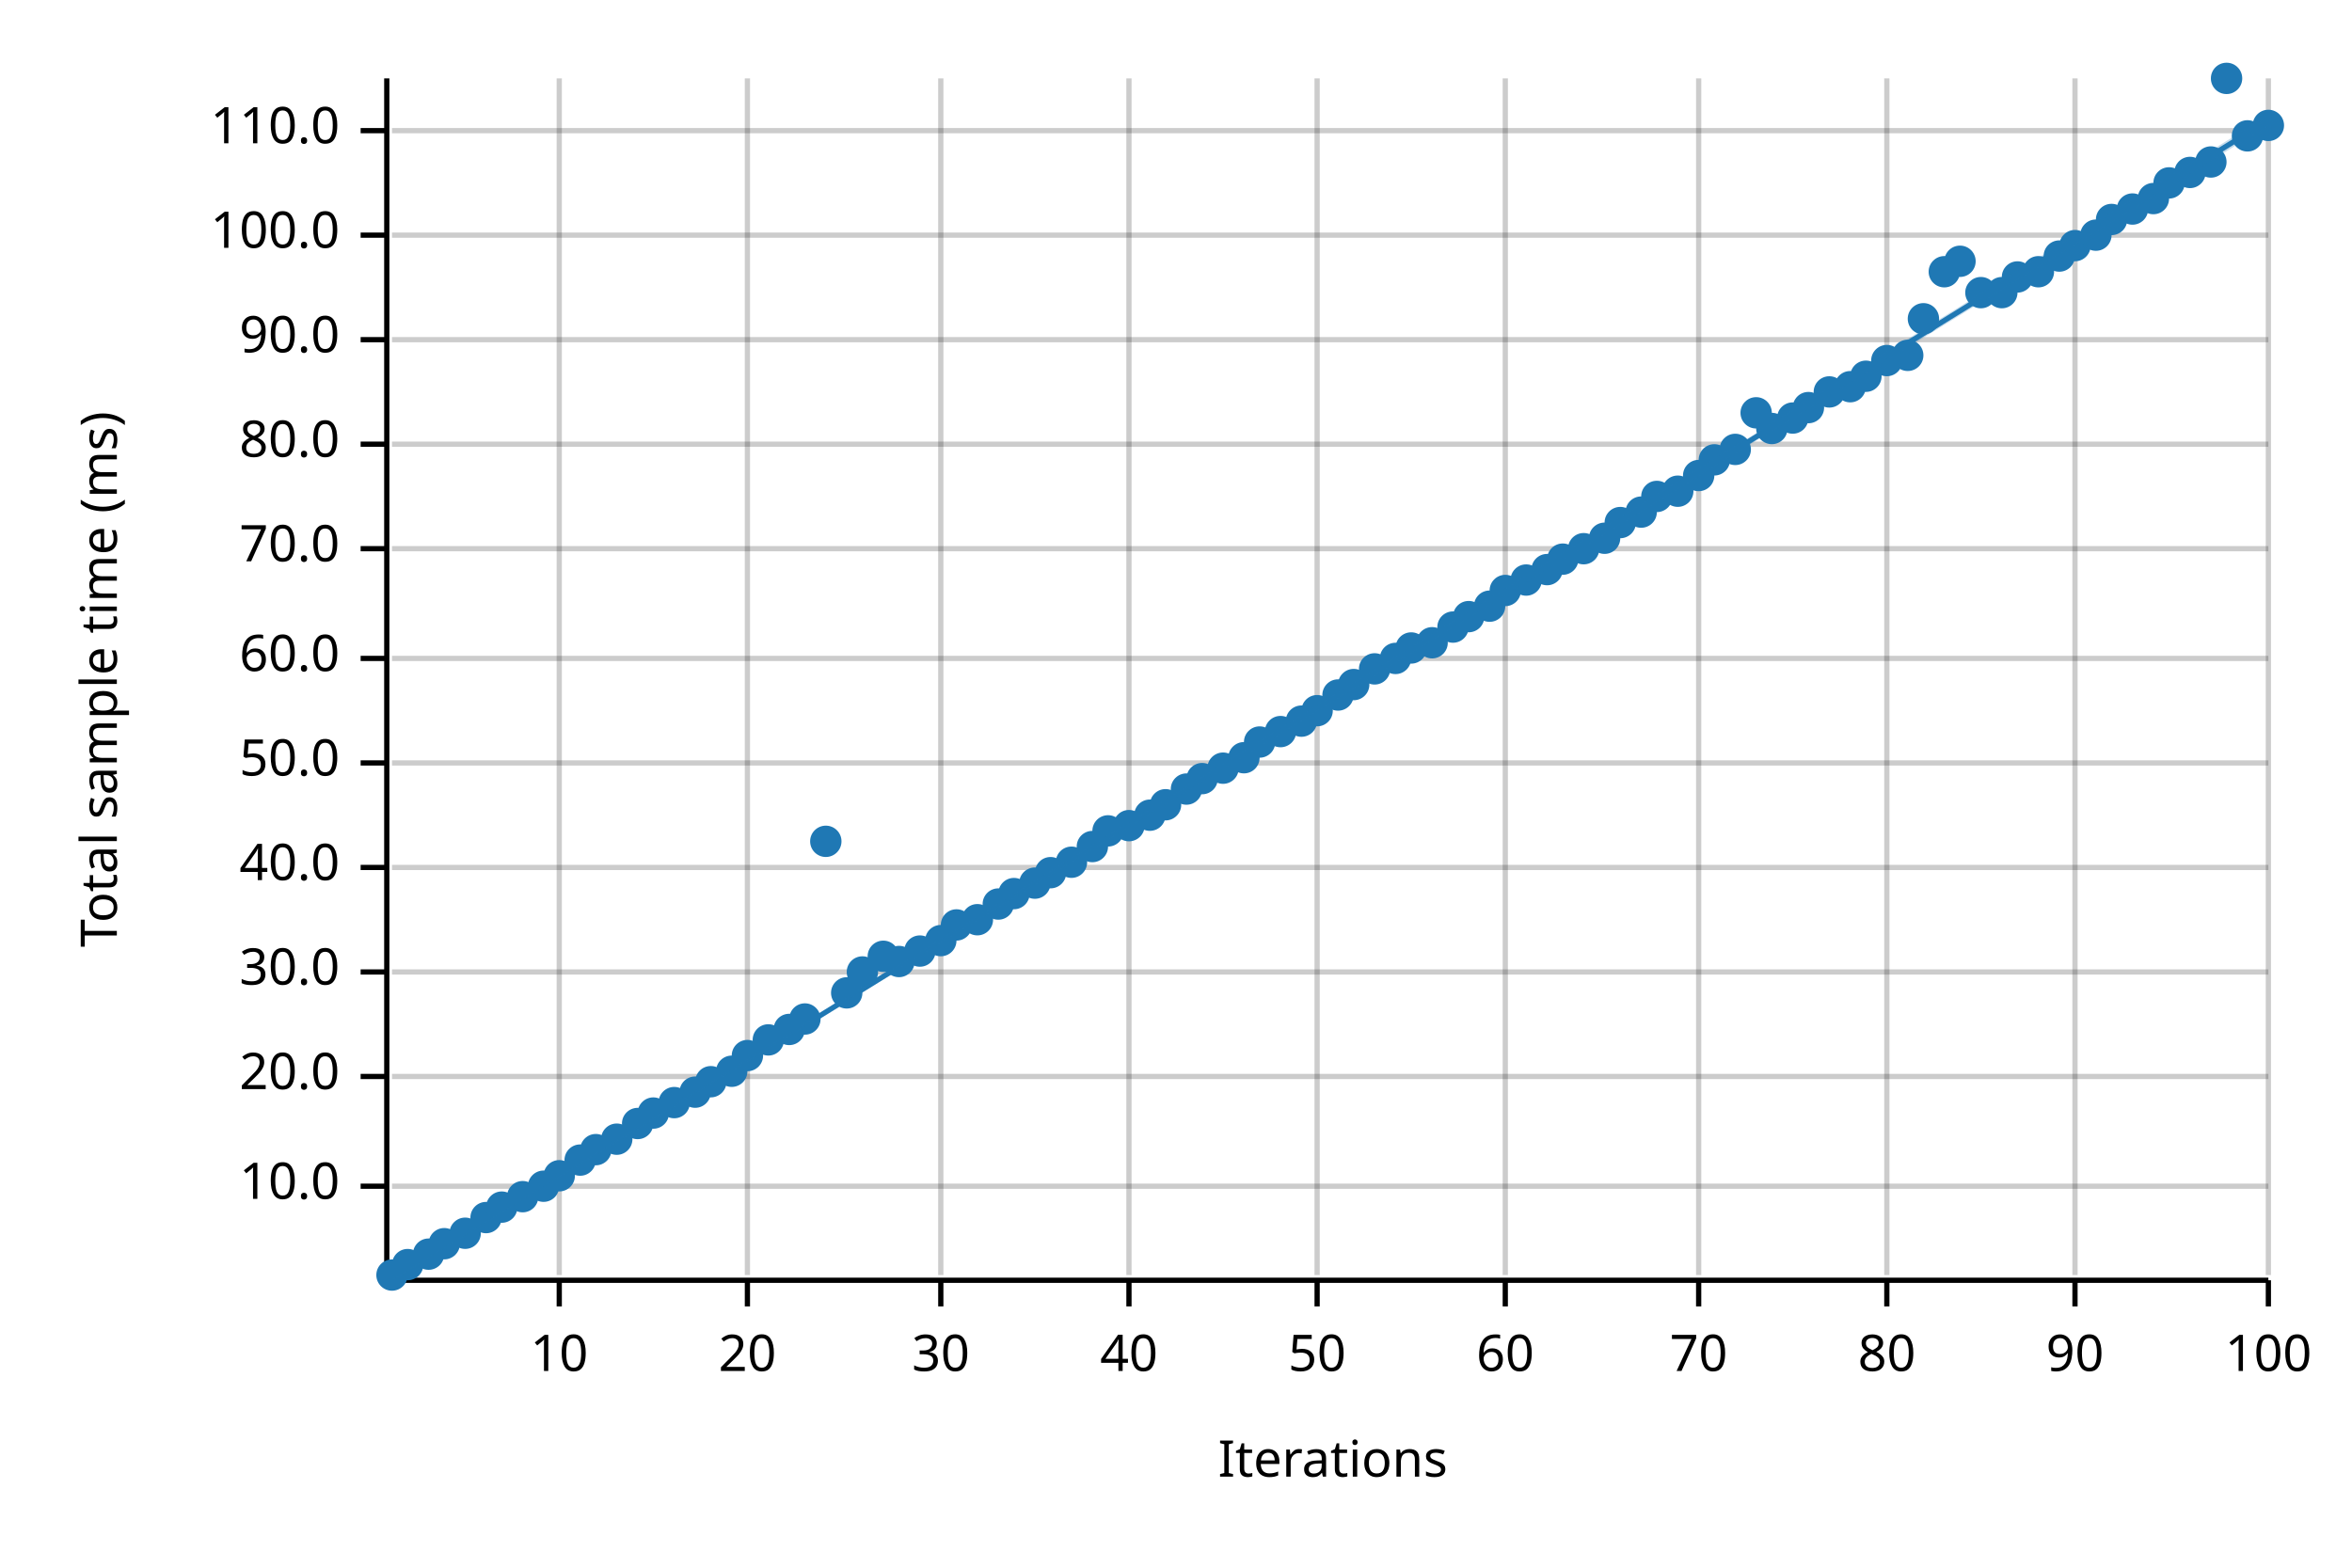
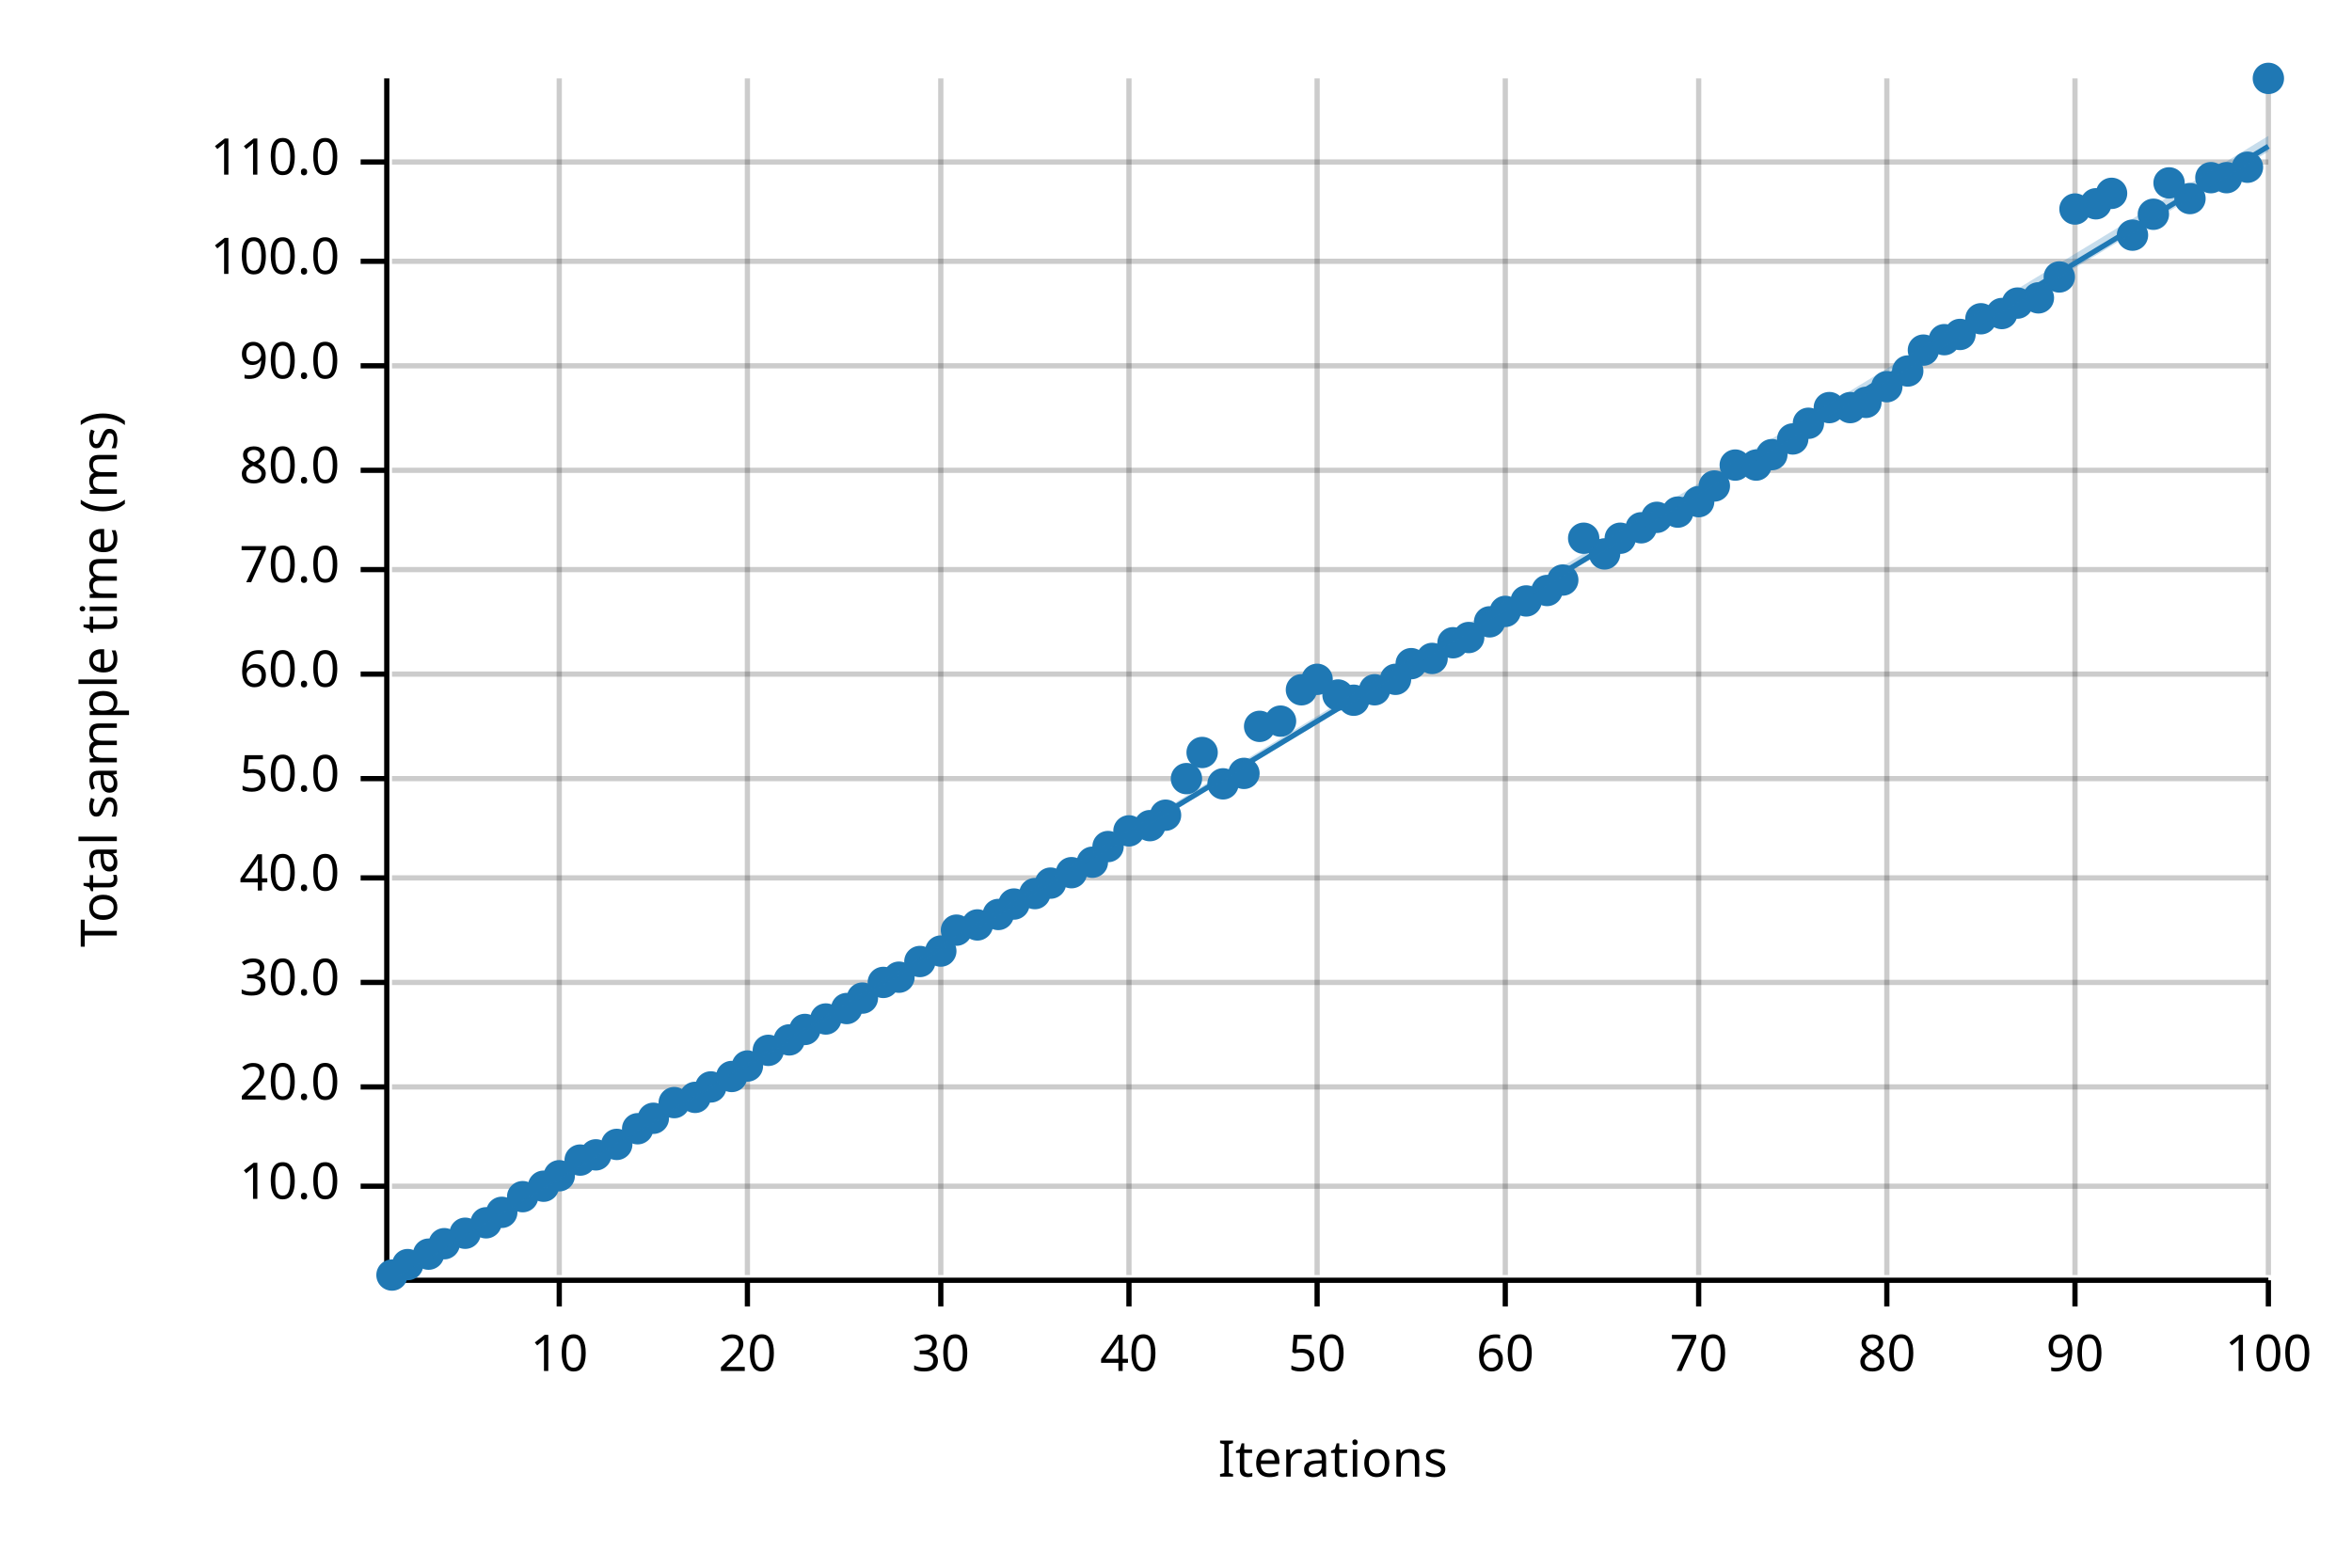
<svg xmlns="http://www.w3.org/2000/svg" width="450" height="300" viewBox="0 0 450 300">
  <text x="15" y="130" dy="0.76em" text-anchor="middle" font-family="sans-serif" font-size="9.677" opacity="1" fill="#000000" transform="rotate(270, 15, 130)">
Total sample time (ms)
</text>
  <text x="255" y="285" dy="-0.5ex" text-anchor="middle" font-family="sans-serif" font-size="9.677" opacity="1" fill="#000000">
Iterations
</text>
  <line opacity="0.2" stroke="#000000" stroke-width="1" x1="107" y1="244" x2="107" y2="15" />
  <line opacity="0.2" stroke="#000000" stroke-width="1" x1="143" y1="244" x2="143" y2="15" />
  <line opacity="0.2" stroke="#000000" stroke-width="1" x1="180" y1="244" x2="180" y2="15" />
  <line opacity="0.2" stroke="#000000" stroke-width="1" x1="216" y1="244" x2="216" y2="15" />
  <line opacity="0.2" stroke="#000000" stroke-width="1" x1="252" y1="244" x2="252" y2="15" />
  <line opacity="0.2" stroke="#000000" stroke-width="1" x1="288" y1="244" x2="288" y2="15" />
  <line opacity="0.2" stroke="#000000" stroke-width="1" x1="325" y1="244" x2="325" y2="15" />
  <line opacity="0.2" stroke="#000000" stroke-width="1" x1="361" y1="244" x2="361" y2="15" />
  <line opacity="0.2" stroke="#000000" stroke-width="1" x1="397" y1="244" x2="397" y2="15" />
  <line opacity="0.2" stroke="#000000" stroke-width="1" x1="434" y1="244" x2="434" y2="15" />
  <line opacity="0.2" stroke="#000000" stroke-width="1" x1="75" y1="227" x2="434" y2="227" />
-   <line opacity="0.2" stroke="#000000" stroke-width="1" x1="75" y1="206" x2="434" y2="206" />
-   <line opacity="0.2" stroke="#000000" stroke-width="1" x1="75" y1="186" x2="434" y2="186" />
-   <line opacity="0.2" stroke="#000000" stroke-width="1" x1="75" y1="166" x2="434" y2="166" />
-   <line opacity="0.2" stroke="#000000" stroke-width="1" x1="75" y1="146" x2="434" y2="146" />
-   <line opacity="0.2" stroke="#000000" stroke-width="1" x1="75" y1="126" x2="434" y2="126" />
-   <line opacity="0.2" stroke="#000000" stroke-width="1" x1="75" y1="105" x2="434" y2="105" />
-   <line opacity="0.2" stroke="#000000" stroke-width="1" x1="75" y1="85" x2="434" y2="85" />
-   <line opacity="0.2" stroke="#000000" stroke-width="1" x1="75" y1="65" x2="434" y2="65" />
-   <line opacity="0.2" stroke="#000000" stroke-width="1" x1="75" y1="45" x2="434" y2="45" />
-   <line opacity="0.2" stroke="#000000" stroke-width="1" x1="75" y1="25" x2="434" y2="25" />
+   <line opacity="0.2" stroke="#000000" stroke-width="1" x1="75" y1="208" x2="434" y2="208" />
+   <line opacity="0.2" stroke="#000000" stroke-width="1" x1="75" y1="188" x2="434" y2="188" />
+   <line opacity="0.2" stroke="#000000" stroke-width="1" x1="75" y1="168" x2="434" y2="168" />
+   <line opacity="0.2" stroke="#000000" stroke-width="1" x1="75" y1="149" x2="434" y2="149" />
+   <line opacity="0.2" stroke="#000000" stroke-width="1" x1="75" y1="129" x2="434" y2="129" />
+   <line opacity="0.2" stroke="#000000" stroke-width="1" x1="75" y1="109" x2="434" y2="109" />
+   <line opacity="0.2" stroke="#000000" stroke-width="1" x1="75" y1="90" x2="434" y2="90" />
+   <line opacity="0.2" stroke="#000000" stroke-width="1" x1="75" y1="70" x2="434" y2="70" />
+   <line opacity="0.2" stroke="#000000" stroke-width="1" x1="75" y1="50" x2="434" y2="50" />
+   <line opacity="0.2" stroke="#000000" stroke-width="1" x1="75" y1="31" x2="434" y2="31" />
  <polyline fill="none" opacity="1" stroke="#000000" stroke-width="1" points="74,15 74,244 " />
  <text x="65" y="227" dy="0.5ex" text-anchor="end" font-family="sans-serif" font-size="9.677" opacity="1" fill="#000000">
10.0
</text>
  <polyline fill="none" opacity="1" stroke="#000000" stroke-width="1" points="69,227 74,227 " />
-   <text x="65" y="206" dy="0.5ex" text-anchor="end" font-family="sans-serif" font-size="9.677" opacity="1" fill="#000000">
+   <text x="65" y="208" dy="0.5ex" text-anchor="end" font-family="sans-serif" font-size="9.677" opacity="1" fill="#000000">
20.0
</text>
-   <polyline fill="none" opacity="1" stroke="#000000" stroke-width="1" points="69,206 74,206 " />
-   <text x="65" y="186" dy="0.5ex" text-anchor="end" font-family="sans-serif" font-size="9.677" opacity="1" fill="#000000">
+   <polyline fill="none" opacity="1" stroke="#000000" stroke-width="1" points="69,208 74,208 " />
+   <text x="65" y="188" dy="0.5ex" text-anchor="end" font-family="sans-serif" font-size="9.677" opacity="1" fill="#000000">
30.0
</text>
-   <polyline fill="none" opacity="1" stroke="#000000" stroke-width="1" points="69,186 74,186 " />
-   <text x="65" y="166" dy="0.5ex" text-anchor="end" font-family="sans-serif" font-size="9.677" opacity="1" fill="#000000">
+   <polyline fill="none" opacity="1" stroke="#000000" stroke-width="1" points="69,188 74,188 " />
+   <text x="65" y="168" dy="0.5ex" text-anchor="end" font-family="sans-serif" font-size="9.677" opacity="1" fill="#000000">
40.0
</text>
-   <polyline fill="none" opacity="1" stroke="#000000" stroke-width="1" points="69,166 74,166 " />
-   <text x="65" y="146" dy="0.5ex" text-anchor="end" font-family="sans-serif" font-size="9.677" opacity="1" fill="#000000">
+   <polyline fill="none" opacity="1" stroke="#000000" stroke-width="1" points="69,168 74,168 " />
+   <text x="65" y="149" dy="0.5ex" text-anchor="end" font-family="sans-serif" font-size="9.677" opacity="1" fill="#000000">
50.0
</text>
-   <polyline fill="none" opacity="1" stroke="#000000" stroke-width="1" points="69,146 74,146 " />
-   <text x="65" y="126" dy="0.5ex" text-anchor="end" font-family="sans-serif" font-size="9.677" opacity="1" fill="#000000">
+   <polyline fill="none" opacity="1" stroke="#000000" stroke-width="1" points="69,149 74,149 " />
+   <text x="65" y="129" dy="0.5ex" text-anchor="end" font-family="sans-serif" font-size="9.677" opacity="1" fill="#000000">
60.0
</text>
-   <polyline fill="none" opacity="1" stroke="#000000" stroke-width="1" points="69,126 74,126 " />
-   <text x="65" y="105" dy="0.5ex" text-anchor="end" font-family="sans-serif" font-size="9.677" opacity="1" fill="#000000">
+   <polyline fill="none" opacity="1" stroke="#000000" stroke-width="1" points="69,129 74,129 " />
+   <text x="65" y="109" dy="0.5ex" text-anchor="end" font-family="sans-serif" font-size="9.677" opacity="1" fill="#000000">
70.0
</text>
-   <polyline fill="none" opacity="1" stroke="#000000" stroke-width="1" points="69,105 74,105 " />
-   <text x="65" y="85" dy="0.5ex" text-anchor="end" font-family="sans-serif" font-size="9.677" opacity="1" fill="#000000">
+   <polyline fill="none" opacity="1" stroke="#000000" stroke-width="1" points="69,109 74,109 " />
+   <text x="65" y="90" dy="0.5ex" text-anchor="end" font-family="sans-serif" font-size="9.677" opacity="1" fill="#000000">
80.0
</text>
-   <polyline fill="none" opacity="1" stroke="#000000" stroke-width="1" points="69,85 74,85 " />
-   <text x="65" y="65" dy="0.5ex" text-anchor="end" font-family="sans-serif" font-size="9.677" opacity="1" fill="#000000">
+   <polyline fill="none" opacity="1" stroke="#000000" stroke-width="1" points="69,90 74,90 " />
+   <text x="65" y="70" dy="0.5ex" text-anchor="end" font-family="sans-serif" font-size="9.677" opacity="1" fill="#000000">
90.0
</text>
-   <polyline fill="none" opacity="1" stroke="#000000" stroke-width="1" points="69,65 74,65 " />
-   <text x="65" y="45" dy="0.5ex" text-anchor="end" font-family="sans-serif" font-size="9.677" opacity="1" fill="#000000">
+   <polyline fill="none" opacity="1" stroke="#000000" stroke-width="1" points="69,70 74,70 " />
+   <text x="65" y="50" dy="0.5ex" text-anchor="end" font-family="sans-serif" font-size="9.677" opacity="1" fill="#000000">
100.0
</text>
-   <polyline fill="none" opacity="1" stroke="#000000" stroke-width="1" points="69,45 74,45 " />
-   <text x="65" y="25" dy="0.5ex" text-anchor="end" font-family="sans-serif" font-size="9.677" opacity="1" fill="#000000">
+   <polyline fill="none" opacity="1" stroke="#000000" stroke-width="1" points="69,50 74,50 " />
+   <text x="65" y="31" dy="0.5ex" text-anchor="end" font-family="sans-serif" font-size="9.677" opacity="1" fill="#000000">
110.0
</text>
-   <polyline fill="none" opacity="1" stroke="#000000" stroke-width="1" points="69,25 74,25 " />
+   <polyline fill="none" opacity="1" stroke="#000000" stroke-width="1" points="69,31 74,31 " />
  <polyline fill="none" opacity="1" stroke="#000000" stroke-width="1" points="75,245 434,245 " />
  <text x="107" y="255" dy="0.76em" text-anchor="middle" font-family="sans-serif" font-size="9.677" opacity="1" fill="#000000">
10
</text>
  <polyline fill="none" opacity="1" stroke="#000000" stroke-width="1" points="107,245 107,250 " />
  <text x="143" y="255" dy="0.76em" text-anchor="middle" font-family="sans-serif" font-size="9.677" opacity="1" fill="#000000">
20
</text>
  <polyline fill="none" opacity="1" stroke="#000000" stroke-width="1" points="143,245 143,250 " />
  <text x="180" y="255" dy="0.76em" text-anchor="middle" font-family="sans-serif" font-size="9.677" opacity="1" fill="#000000">
30
</text>
  <polyline fill="none" opacity="1" stroke="#000000" stroke-width="1" points="180,245 180,250 " />
  <text x="216" y="255" dy="0.76em" text-anchor="middle" font-family="sans-serif" font-size="9.677" opacity="1" fill="#000000">
40
</text>
  <polyline fill="none" opacity="1" stroke="#000000" stroke-width="1" points="216,245 216,250 " />
  <text x="252" y="255" dy="0.76em" text-anchor="middle" font-family="sans-serif" font-size="9.677" opacity="1" fill="#000000">
50
</text>
  <polyline fill="none" opacity="1" stroke="#000000" stroke-width="1" points="252,245 252,250 " />
  <text x="288" y="255" dy="0.76em" text-anchor="middle" font-family="sans-serif" font-size="9.677" opacity="1" fill="#000000">
60
</text>
  <polyline fill="none" opacity="1" stroke="#000000" stroke-width="1" points="288,245 288,250 " />
  <text x="325" y="255" dy="0.76em" text-anchor="middle" font-family="sans-serif" font-size="9.677" opacity="1" fill="#000000">
70
</text>
  <polyline fill="none" opacity="1" stroke="#000000" stroke-width="1" points="325,245 325,250 " />
  <text x="361" y="255" dy="0.76em" text-anchor="middle" font-family="sans-serif" font-size="9.677" opacity="1" fill="#000000">
80
</text>
  <polyline fill="none" opacity="1" stroke="#000000" stroke-width="1" points="361,245 361,250 " />
  <text x="397" y="255" dy="0.76em" text-anchor="middle" font-family="sans-serif" font-size="9.677" opacity="1" fill="#000000">
90
</text>
  <polyline fill="none" opacity="1" stroke="#000000" stroke-width="1" points="397,245 397,250 " />
  <text x="434" y="255" dy="0.76em" text-anchor="middle" font-family="sans-serif" font-size="9.677" opacity="1" fill="#000000">
100
</text>
  <polyline fill="none" opacity="1" stroke="#000000" stroke-width="1" points="434,245 434,250 " />
  <circle cx="75" cy="244" r="3" opacity="1" fill="#1F78B4" stroke="none" stroke-width="1" />
  <circle cx="78" cy="242" r="3" opacity="1" fill="#1F78B4" stroke="none" stroke-width="1" />
  <circle cx="82" cy="240" r="3" opacity="1" fill="#1F78B4" stroke="none" stroke-width="1" />
  <circle cx="85" cy="238" r="3" opacity="1" fill="#1F78B4" stroke="none" stroke-width="1" />
  <circle cx="89" cy="236" r="3" opacity="1" fill="#1F78B4" stroke="none" stroke-width="1" />
-   <circle cx="93" cy="233" r="3" opacity="1" fill="#1F78B4" stroke="none" stroke-width="1" />
-   <circle cx="96" cy="231" r="3" opacity="1" fill="#1F78B4" stroke="none" stroke-width="1" />
+   <circle cx="93" cy="234" r="3" opacity="1" fill="#1F78B4" stroke="none" stroke-width="1" />
+   <circle cx="96" cy="232" r="3" opacity="1" fill="#1F78B4" stroke="none" stroke-width="1" />
  <circle cx="100" cy="229" r="3" opacity="1" fill="#1F78B4" stroke="none" stroke-width="1" />
  <circle cx="104" cy="227" r="3" opacity="1" fill="#1F78B4" stroke="none" stroke-width="1" />
  <circle cx="107" cy="225" r="3" opacity="1" fill="#1F78B4" stroke="none" stroke-width="1" />
  <circle cx="111" cy="222" r="3" opacity="1" fill="#1F78B4" stroke="none" stroke-width="1" />
-   <circle cx="114" cy="220" r="3" opacity="1" fill="#1F78B4" stroke="none" stroke-width="1" />
-   <circle cx="118" cy="218" r="3" opacity="1" fill="#1F78B4" stroke="none" stroke-width="1" />
-   <circle cx="122" cy="215" r="3" opacity="1" fill="#1F78B4" stroke="none" stroke-width="1" />
-   <circle cx="125" cy="213" r="3" opacity="1" fill="#1F78B4" stroke="none" stroke-width="1" />
+   <circle cx="114" cy="221" r="3" opacity="1" fill="#1F78B4" stroke="none" stroke-width="1" />
+   <circle cx="118" cy="219" r="3" opacity="1" fill="#1F78B4" stroke="none" stroke-width="1" />
+   <circle cx="122" cy="216" r="3" opacity="1" fill="#1F78B4" stroke="none" stroke-width="1" />
+   <circle cx="125" cy="214" r="3" opacity="1" fill="#1F78B4" stroke="none" stroke-width="1" />
  <circle cx="129" cy="211" r="3" opacity="1" fill="#1F78B4" stroke="none" stroke-width="1" />
-   <circle cx="133" cy="209" r="3" opacity="1" fill="#1F78B4" stroke="none" stroke-width="1" />
-   <circle cx="136" cy="207" r="3" opacity="1" fill="#1F78B4" stroke="none" stroke-width="1" />
-   <circle cx="140" cy="205" r="3" opacity="1" fill="#1F78B4" stroke="none" stroke-width="1" />
-   <circle cx="143" cy="202" r="3" opacity="1" fill="#1F78B4" stroke="none" stroke-width="1" />
-   <circle cx="147" cy="199" r="3" opacity="1" fill="#1F78B4" stroke="none" stroke-width="1" />
-   <circle cx="151" cy="197" r="3" opacity="1" fill="#1F78B4" stroke="none" stroke-width="1" />
-   <circle cx="154" cy="195" r="3" opacity="1" fill="#1F78B4" stroke="none" stroke-width="1" />
-   <circle cx="158" cy="161" r="3" opacity="1" fill="#1F78B4" stroke="none" stroke-width="1" />
-   <circle cx="162" cy="190" r="3" opacity="1" fill="#1F78B4" stroke="none" stroke-width="1" />
-   <circle cx="165" cy="186" r="3" opacity="1" fill="#1F78B4" stroke="none" stroke-width="1" />
-   <circle cx="169" cy="183" r="3" opacity="1" fill="#1F78B4" stroke="none" stroke-width="1" />
-   <circle cx="172" cy="184" r="3" opacity="1" fill="#1F78B4" stroke="none" stroke-width="1" />
-   <circle cx="176" cy="182" r="3" opacity="1" fill="#1F78B4" stroke="none" stroke-width="1" />
-   <circle cx="180" cy="180" r="3" opacity="1" fill="#1F78B4" stroke="none" stroke-width="1" />
-   <circle cx="183" cy="177" r="3" opacity="1" fill="#1F78B4" stroke="none" stroke-width="1" />
-   <circle cx="187" cy="176" r="3" opacity="1" fill="#1F78B4" stroke="none" stroke-width="1" />
-   <circle cx="191" cy="173" r="3" opacity="1" fill="#1F78B4" stroke="none" stroke-width="1" />
-   <circle cx="194" cy="171" r="3" opacity="1" fill="#1F78B4" stroke="none" stroke-width="1" />
-   <circle cx="198" cy="169" r="3" opacity="1" fill="#1F78B4" stroke="none" stroke-width="1" />
-   <circle cx="201" cy="167" r="3" opacity="1" fill="#1F78B4" stroke="none" stroke-width="1" />
-   <circle cx="205" cy="165" r="3" opacity="1" fill="#1F78B4" stroke="none" stroke-width="1" />
-   <circle cx="209" cy="162" r="3" opacity="1" fill="#1F78B4" stroke="none" stroke-width="1" />
-   <circle cx="212" cy="159" r="3" opacity="1" fill="#1F78B4" stroke="none" stroke-width="1" />
-   <circle cx="216" cy="158" r="3" opacity="1" fill="#1F78B4" stroke="none" stroke-width="1" />
-   <circle cx="220" cy="156" r="3" opacity="1" fill="#1F78B4" stroke="none" stroke-width="1" />
-   <circle cx="223" cy="154" r="3" opacity="1" fill="#1F78B4" stroke="none" stroke-width="1" />
-   <circle cx="227" cy="151" r="3" opacity="1" fill="#1F78B4" stroke="none" stroke-width="1" />
-   <circle cx="230" cy="149" r="3" opacity="1" fill="#1F78B4" stroke="none" stroke-width="1" />
-   <circle cx="234" cy="147" r="3" opacity="1" fill="#1F78B4" stroke="none" stroke-width="1" />
-   <circle cx="238" cy="145" r="3" opacity="1" fill="#1F78B4" stroke="none" stroke-width="1" />
-   <circle cx="241" cy="142" r="3" opacity="1" fill="#1F78B4" stroke="none" stroke-width="1" />
-   <circle cx="245" cy="140" r="3" opacity="1" fill="#1F78B4" stroke="none" stroke-width="1" />
-   <circle cx="249" cy="138" r="3" opacity="1" fill="#1F78B4" stroke="none" stroke-width="1" />
-   <circle cx="252" cy="136" r="3" opacity="1" fill="#1F78B4" stroke="none" stroke-width="1" />
+   <circle cx="133" cy="210" r="3" opacity="1" fill="#1F78B4" stroke="none" stroke-width="1" />
+   <circle cx="136" cy="208" r="3" opacity="1" fill="#1F78B4" stroke="none" stroke-width="1" />
+   <circle cx="140" cy="206" r="3" opacity="1" fill="#1F78B4" stroke="none" stroke-width="1" />
+   <circle cx="143" cy="204" r="3" opacity="1" fill="#1F78B4" stroke="none" stroke-width="1" />
+   <circle cx="147" cy="201" r="3" opacity="1" fill="#1F78B4" stroke="none" stroke-width="1" />
+   <circle cx="151" cy="199" r="3" opacity="1" fill="#1F78B4" stroke="none" stroke-width="1" />
+   <circle cx="154" cy="197" r="3" opacity="1" fill="#1F78B4" stroke="none" stroke-width="1" />
+   <circle cx="158" cy="195" r="3" opacity="1" fill="#1F78B4" stroke="none" stroke-width="1" />
+   <circle cx="162" cy="193" r="3" opacity="1" fill="#1F78B4" stroke="none" stroke-width="1" />
+   <circle cx="165" cy="191" r="3" opacity="1" fill="#1F78B4" stroke="none" stroke-width="1" />
+   <circle cx="169" cy="188" r="3" opacity="1" fill="#1F78B4" stroke="none" stroke-width="1" />
+   <circle cx="172" cy="187" r="3" opacity="1" fill="#1F78B4" stroke="none" stroke-width="1" />
+   <circle cx="176" cy="184" r="3" opacity="1" fill="#1F78B4" stroke="none" stroke-width="1" />
+   <circle cx="180" cy="182" r="3" opacity="1" fill="#1F78B4" stroke="none" stroke-width="1" />
+   <circle cx="183" cy="178" r="3" opacity="1" fill="#1F78B4" stroke="none" stroke-width="1" />
+   <circle cx="187" cy="177" r="3" opacity="1" fill="#1F78B4" stroke="none" stroke-width="1" />
+   <circle cx="191" cy="175" r="3" opacity="1" fill="#1F78B4" stroke="none" stroke-width="1" />
+   <circle cx="194" cy="173" r="3" opacity="1" fill="#1F78B4" stroke="none" stroke-width="1" />
+   <circle cx="198" cy="171" r="3" opacity="1" fill="#1F78B4" stroke="none" stroke-width="1" />
+   <circle cx="201" cy="169" r="3" opacity="1" fill="#1F78B4" stroke="none" stroke-width="1" />
+   <circle cx="205" cy="167" r="3" opacity="1" fill="#1F78B4" stroke="none" stroke-width="1" />
+   <circle cx="209" cy="165" r="3" opacity="1" fill="#1F78B4" stroke="none" stroke-width="1" />
+   <circle cx="212" cy="162" r="3" opacity="1" fill="#1F78B4" stroke="none" stroke-width="1" />
+   <circle cx="216" cy="159" r="3" opacity="1" fill="#1F78B4" stroke="none" stroke-width="1" />
+   <circle cx="220" cy="158" r="3" opacity="1" fill="#1F78B4" stroke="none" stroke-width="1" />
+   <circle cx="223" cy="156" r="3" opacity="1" fill="#1F78B4" stroke="none" stroke-width="1" />
+   <circle cx="227" cy="149" r="3" opacity="1" fill="#1F78B4" stroke="none" stroke-width="1" />
+   <circle cx="230" cy="144" r="3" opacity="1" fill="#1F78B4" stroke="none" stroke-width="1" />
+   <circle cx="234" cy="150" r="3" opacity="1" fill="#1F78B4" stroke="none" stroke-width="1" />
+   <circle cx="238" cy="148" r="3" opacity="1" fill="#1F78B4" stroke="none" stroke-width="1" />
+   <circle cx="241" cy="139" r="3" opacity="1" fill="#1F78B4" stroke="none" stroke-width="1" />
+   <circle cx="245" cy="138" r="3" opacity="1" fill="#1F78B4" stroke="none" stroke-width="1" />
+   <circle cx="249" cy="132" r="3" opacity="1" fill="#1F78B4" stroke="none" stroke-width="1" />
+   <circle cx="252" cy="130" r="3" opacity="1" fill="#1F78B4" stroke="none" stroke-width="1" />
  <circle cx="256" cy="133" r="3" opacity="1" fill="#1F78B4" stroke="none" stroke-width="1" />
-   <circle cx="259" cy="131" r="3" opacity="1" fill="#1F78B4" stroke="none" stroke-width="1" />
-   <circle cx="263" cy="128" r="3" opacity="1" fill="#1F78B4" stroke="none" stroke-width="1" />
-   <circle cx="267" cy="126" r="3" opacity="1" fill="#1F78B4" stroke="none" stroke-width="1" />
-   <circle cx="270" cy="124" r="3" opacity="1" fill="#1F78B4" stroke="none" stroke-width="1" />
-   <circle cx="274" cy="123" r="3" opacity="1" fill="#1F78B4" stroke="none" stroke-width="1" />
-   <circle cx="278" cy="120" r="3" opacity="1" fill="#1F78B4" stroke="none" stroke-width="1" />
-   <circle cx="281" cy="118" r="3" opacity="1" fill="#1F78B4" stroke="none" stroke-width="1" />
-   <circle cx="285" cy="116" r="3" opacity="1" fill="#1F78B4" stroke="none" stroke-width="1" />
-   <circle cx="288" cy="113" r="3" opacity="1" fill="#1F78B4" stroke="none" stroke-width="1" />
-   <circle cx="292" cy="111" r="3" opacity="1" fill="#1F78B4" stroke="none" stroke-width="1" />
-   <circle cx="296" cy="109" r="3" opacity="1" fill="#1F78B4" stroke="none" stroke-width="1" />
-   <circle cx="299" cy="107" r="3" opacity="1" fill="#1F78B4" stroke="none" stroke-width="1" />
-   <circle cx="303" cy="105" r="3" opacity="1" fill="#1F78B4" stroke="none" stroke-width="1" />
-   <circle cx="307" cy="103" r="3" opacity="1" fill="#1F78B4" stroke="none" stroke-width="1" />
-   <circle cx="310" cy="100" r="3" opacity="1" fill="#1F78B4" stroke="none" stroke-width="1" />
-   <circle cx="314" cy="98" r="3" opacity="1" fill="#1F78B4" stroke="none" stroke-width="1" />
-   <circle cx="317" cy="95" r="3" opacity="1" fill="#1F78B4" stroke="none" stroke-width="1" />
-   <circle cx="321" cy="94" r="3" opacity="1" fill="#1F78B4" stroke="none" stroke-width="1" />
-   <circle cx="325" cy="91" r="3" opacity="1" fill="#1F78B4" stroke="none" stroke-width="1" />
-   <circle cx="328" cy="88" r="3" opacity="1" fill="#1F78B4" stroke="none" stroke-width="1" />
-   <circle cx="332" cy="86" r="3" opacity="1" fill="#1F78B4" stroke="none" stroke-width="1" />
-   <circle cx="336" cy="79" r="3" opacity="1" fill="#1F78B4" stroke="none" stroke-width="1" />
-   <circle cx="339" cy="82" r="3" opacity="1" fill="#1F78B4" stroke="none" stroke-width="1" />
-   <circle cx="343" cy="80" r="3" opacity="1" fill="#1F78B4" stroke="none" stroke-width="1" />
-   <circle cx="346" cy="78" r="3" opacity="1" fill="#1F78B4" stroke="none" stroke-width="1" />
-   <circle cx="350" cy="75" r="3" opacity="1" fill="#1F78B4" stroke="none" stroke-width="1" />
-   <circle cx="354" cy="74" r="3" opacity="1" fill="#1F78B4" stroke="none" stroke-width="1" />
-   <circle cx="357" cy="72" r="3" opacity="1" fill="#1F78B4" stroke="none" stroke-width="1" />
-   <circle cx="361" cy="69" r="3" opacity="1" fill="#1F78B4" stroke="none" stroke-width="1" />
-   <circle cx="365" cy="68" r="3" opacity="1" fill="#1F78B4" stroke="none" stroke-width="1" />
-   <circle cx="368" cy="61" r="3" opacity="1" fill="#1F78B4" stroke="none" stroke-width="1" />
-   <circle cx="372" cy="52" r="3" opacity="1" fill="#1F78B4" stroke="none" stroke-width="1" />
-   <circle cx="375" cy="50" r="3" opacity="1" fill="#1F78B4" stroke="none" stroke-width="1" />
-   <circle cx="379" cy="56" r="3" opacity="1" fill="#1F78B4" stroke="none" stroke-width="1" />
-   <circle cx="383" cy="56" r="3" opacity="1" fill="#1F78B4" stroke="none" stroke-width="1" />
-   <circle cx="386" cy="53" r="3" opacity="1" fill="#1F78B4" stroke="none" stroke-width="1" />
-   <circle cx="390" cy="52" r="3" opacity="1" fill="#1F78B4" stroke="none" stroke-width="1" />
-   <circle cx="394" cy="49" r="3" opacity="1" fill="#1F78B4" stroke="none" stroke-width="1" />
-   <circle cx="397" cy="47" r="3" opacity="1" fill="#1F78B4" stroke="none" stroke-width="1" />
-   <circle cx="401" cy="45" r="3" opacity="1" fill="#1F78B4" stroke="none" stroke-width="1" />
-   <circle cx="404" cy="42" r="3" opacity="1" fill="#1F78B4" stroke="none" stroke-width="1" />
-   <circle cx="408" cy="40" r="3" opacity="1" fill="#1F78B4" stroke="none" stroke-width="1" />
-   <circle cx="412" cy="38" r="3" opacity="1" fill="#1F78B4" stroke="none" stroke-width="1" />
+   <circle cx="259" cy="134" r="3" opacity="1" fill="#1F78B4" stroke="none" stroke-width="1" />
+   <circle cx="263" cy="132" r="3" opacity="1" fill="#1F78B4" stroke="none" stroke-width="1" />
+   <circle cx="267" cy="130" r="3" opacity="1" fill="#1F78B4" stroke="none" stroke-width="1" />
+   <circle cx="270" cy="127" r="3" opacity="1" fill="#1F78B4" stroke="none" stroke-width="1" />
+   <circle cx="274" cy="126" r="3" opacity="1" fill="#1F78B4" stroke="none" stroke-width="1" />
+   <circle cx="278" cy="123" r="3" opacity="1" fill="#1F78B4" stroke="none" stroke-width="1" />
+   <circle cx="281" cy="122" r="3" opacity="1" fill="#1F78B4" stroke="none" stroke-width="1" />
+   <circle cx="285" cy="119" r="3" opacity="1" fill="#1F78B4" stroke="none" stroke-width="1" />
+   <circle cx="288" cy="117" r="3" opacity="1" fill="#1F78B4" stroke="none" stroke-width="1" />
+   <circle cx="292" cy="115" r="3" opacity="1" fill="#1F78B4" stroke="none" stroke-width="1" />
+   <circle cx="296" cy="113" r="3" opacity="1" fill="#1F78B4" stroke="none" stroke-width="1" />
+   <circle cx="299" cy="111" r="3" opacity="1" fill="#1F78B4" stroke="none" stroke-width="1" />
+   <circle cx="303" cy="103" r="3" opacity="1" fill="#1F78B4" stroke="none" stroke-width="1" />
+   <circle cx="307" cy="106" r="3" opacity="1" fill="#1F78B4" stroke="none" stroke-width="1" />
+   <circle cx="310" cy="103" r="3" opacity="1" fill="#1F78B4" stroke="none" stroke-width="1" />
+   <circle cx="314" cy="101" r="3" opacity="1" fill="#1F78B4" stroke="none" stroke-width="1" />
+   <circle cx="317" cy="99" r="3" opacity="1" fill="#1F78B4" stroke="none" stroke-width="1" />
+   <circle cx="321" cy="98" r="3" opacity="1" fill="#1F78B4" stroke="none" stroke-width="1" />
+   <circle cx="325" cy="96" r="3" opacity="1" fill="#1F78B4" stroke="none" stroke-width="1" />
+   <circle cx="328" cy="93" r="3" opacity="1" fill="#1F78B4" stroke="none" stroke-width="1" />
+   <circle cx="332" cy="89" r="3" opacity="1" fill="#1F78B4" stroke="none" stroke-width="1" />
+   <circle cx="336" cy="89" r="3" opacity="1" fill="#1F78B4" stroke="none" stroke-width="1" />
+   <circle cx="339" cy="87" r="3" opacity="1" fill="#1F78B4" stroke="none" stroke-width="1" />
+   <circle cx="343" cy="84" r="3" opacity="1" fill="#1F78B4" stroke="none" stroke-width="1" />
+   <circle cx="346" cy="81" r="3" opacity="1" fill="#1F78B4" stroke="none" stroke-width="1" />
+   <circle cx="350" cy="78" r="3" opacity="1" fill="#1F78B4" stroke="none" stroke-width="1" />
+   <circle cx="354" cy="78" r="3" opacity="1" fill="#1F78B4" stroke="none" stroke-width="1" />
+   <circle cx="357" cy="77" r="3" opacity="1" fill="#1F78B4" stroke="none" stroke-width="1" />
+   <circle cx="361" cy="74" r="3" opacity="1" fill="#1F78B4" stroke="none" stroke-width="1" />
+   <circle cx="365" cy="71" r="3" opacity="1" fill="#1F78B4" stroke="none" stroke-width="1" />
+   <circle cx="368" cy="67" r="3" opacity="1" fill="#1F78B4" stroke="none" stroke-width="1" />
+   <circle cx="372" cy="65" r="3" opacity="1" fill="#1F78B4" stroke="none" stroke-width="1" />
+   <circle cx="375" cy="64" r="3" opacity="1" fill="#1F78B4" stroke="none" stroke-width="1" />
+   <circle cx="379" cy="61" r="3" opacity="1" fill="#1F78B4" stroke="none" stroke-width="1" />
+   <circle cx="383" cy="60" r="3" opacity="1" fill="#1F78B4" stroke="none" stroke-width="1" />
+   <circle cx="386" cy="58" r="3" opacity="1" fill="#1F78B4" stroke="none" stroke-width="1" />
+   <circle cx="390" cy="57" r="3" opacity="1" fill="#1F78B4" stroke="none" stroke-width="1" />
+   <circle cx="394" cy="53" r="3" opacity="1" fill="#1F78B4" stroke="none" stroke-width="1" />
+   <circle cx="397" cy="40" r="3" opacity="1" fill="#1F78B4" stroke="none" stroke-width="1" />
+   <circle cx="401" cy="39" r="3" opacity="1" fill="#1F78B4" stroke="none" stroke-width="1" />
+   <circle cx="404" cy="37" r="3" opacity="1" fill="#1F78B4" stroke="none" stroke-width="1" />
+   <circle cx="408" cy="45" r="3" opacity="1" fill="#1F78B4" stroke="none" stroke-width="1" />
+   <circle cx="412" cy="41" r="3" opacity="1" fill="#1F78B4" stroke="none" stroke-width="1" />
  <circle cx="415" cy="35" r="3" opacity="1" fill="#1F78B4" stroke="none" stroke-width="1" />
-   <circle cx="419" cy="33" r="3" opacity="1" fill="#1F78B4" stroke="none" stroke-width="1" />
-   <circle cx="423" cy="31" r="3" opacity="1" fill="#1F78B4" stroke="none" stroke-width="1" />
-   <circle cx="426" cy="15" r="3" opacity="1" fill="#1F78B4" stroke="none" stroke-width="1" />
-   <circle cx="430" cy="26" r="3" opacity="1" fill="#1F78B4" stroke="none" stroke-width="1" />
-   <circle cx="434" cy="24" r="3" opacity="1" fill="#1F78B4" stroke="none" stroke-width="1" />
-   <polyline fill="none" opacity="1" stroke="#1F78B4" stroke-width="1" points="75,245 434,23 " />
-   <polygon opacity="0.25" fill="#1F78B4" points="75,245 434,24 434,22 " />
+   <circle cx="419" cy="38" r="3" opacity="1" fill="#1F78B4" stroke="none" stroke-width="1" />
+   <circle cx="423" cy="34" r="3" opacity="1" fill="#1F78B4" stroke="none" stroke-width="1" />
+   <circle cx="426" cy="34" r="3" opacity="1" fill="#1F78B4" stroke="none" stroke-width="1" />
+   <circle cx="430" cy="32" r="3" opacity="1" fill="#1F78B4" stroke="none" stroke-width="1" />
+   <circle cx="434" cy="15" r="3" opacity="1" fill="#1F78B4" stroke="none" stroke-width="1" />
+   <polyline fill="none" opacity="1" stroke="#1F78B4" stroke-width="1" points="75,245 434,28 " />
+   <polygon opacity="0.25" fill="#1F78B4" points="75,245 434,29 434,26 " />
</svg>
